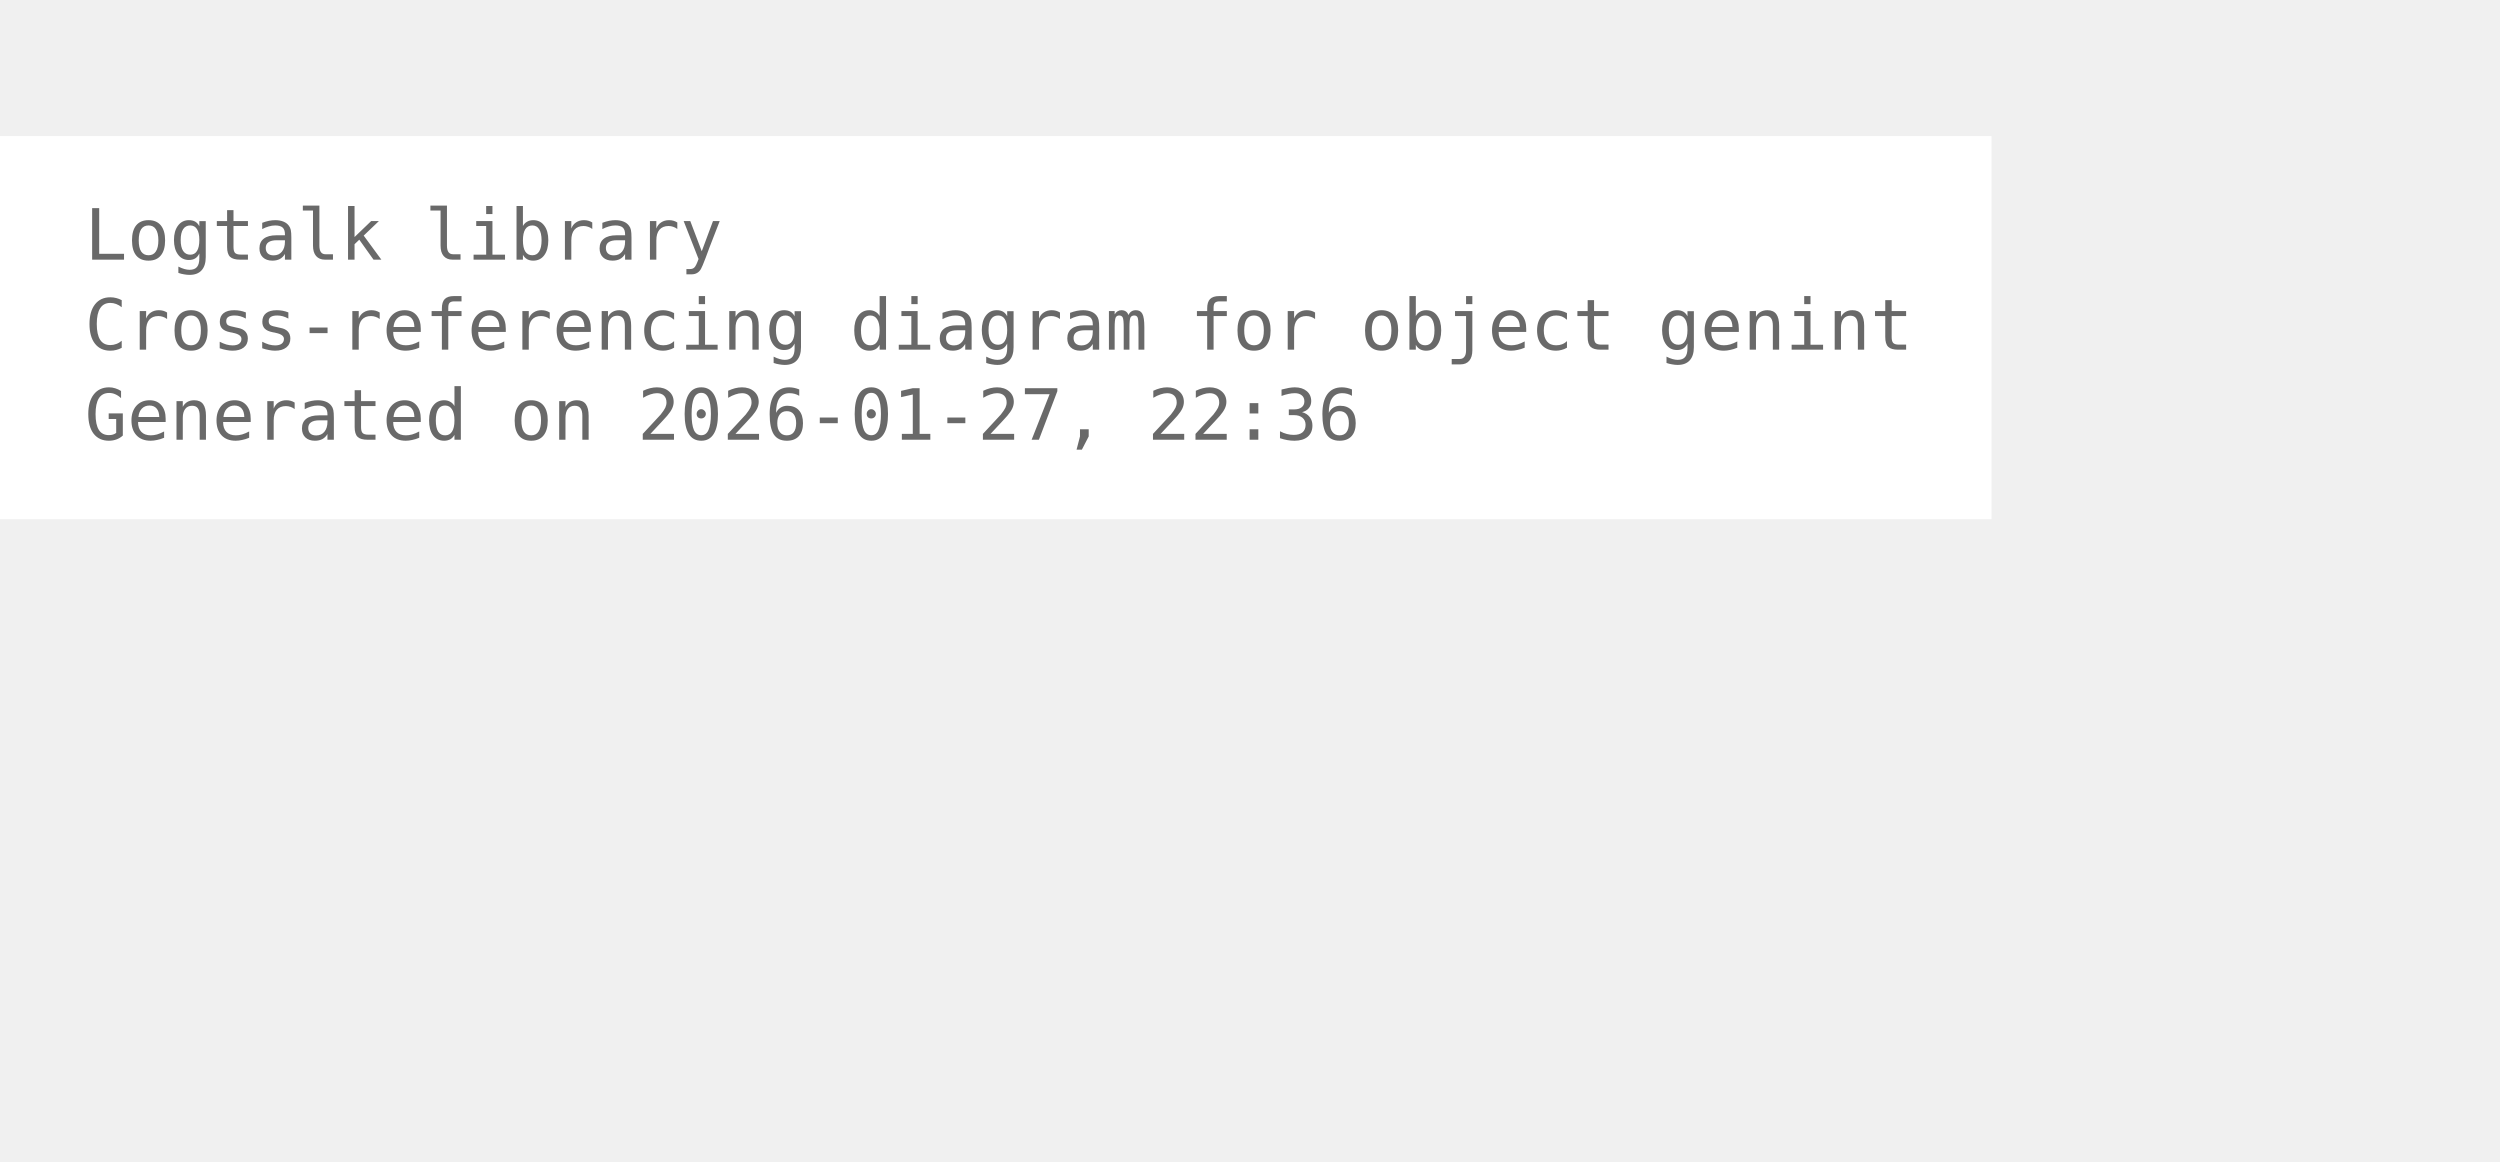
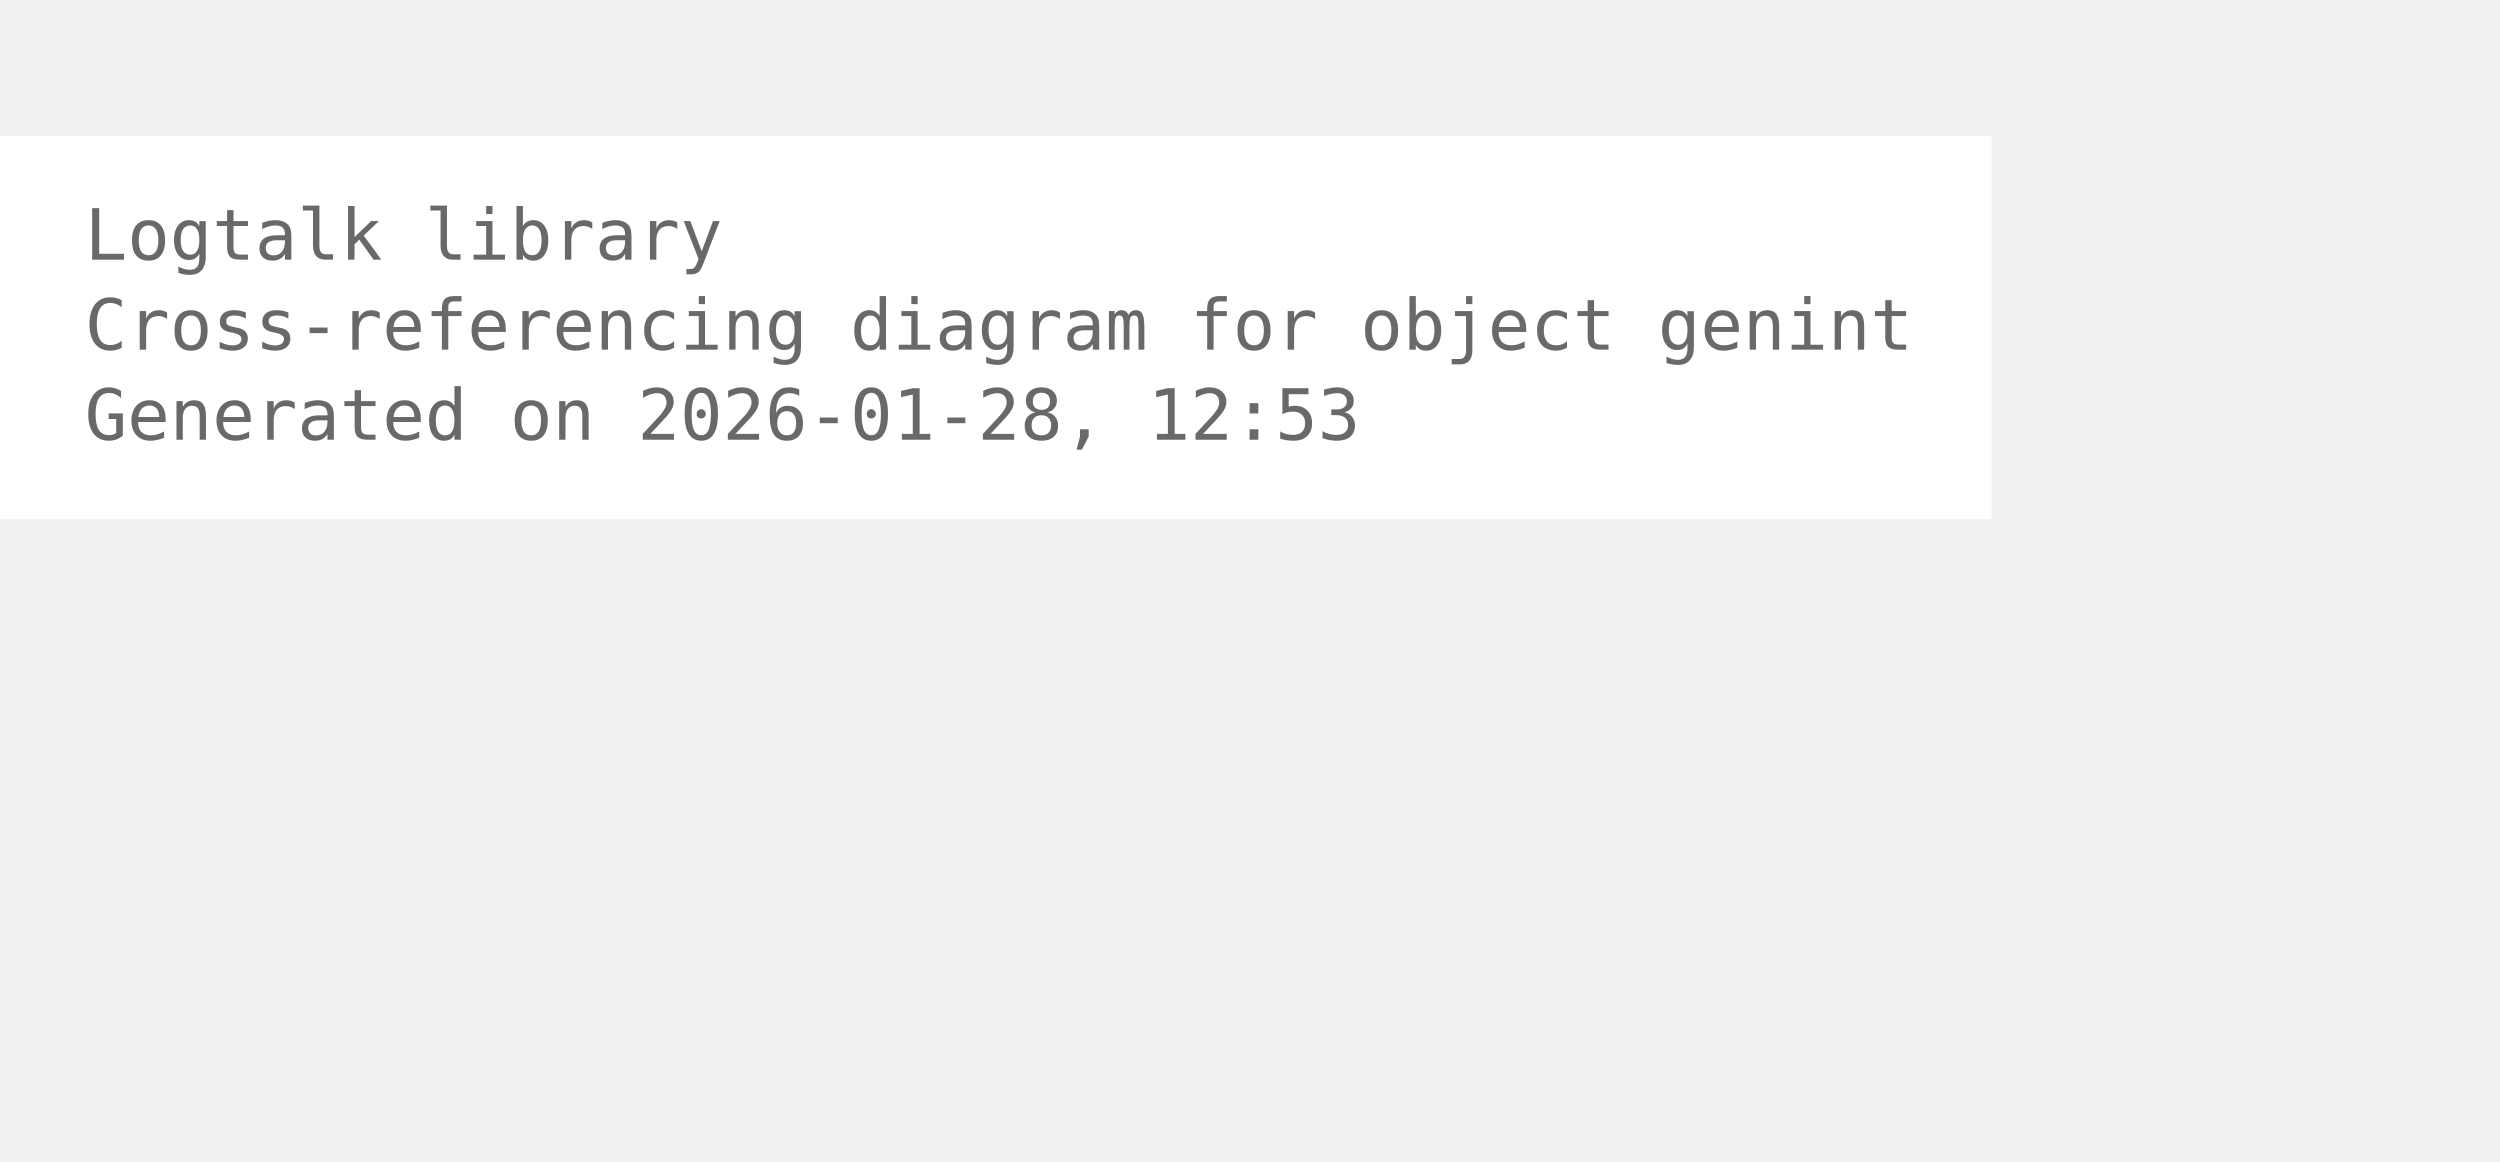
<svg xmlns="http://www.w3.org/2000/svg" width="426pt" height="198pt" viewBox="72.00 72.00 354.00 126.00">
  <g id="graph0" class="graph" transform="scale(1 1) rotate(0) translate(76 122.25)">
    <polygon fill="white" stroke="none" points="-4,4 -4,-50.25 278,-50.25 278,4 -4,4" />
    <text xml:space="preserve" text-anchor="start" x="8" y="-32.75" font-family="Monospace" font-size="10.00" fill="dimgray">Logtalk library</text>
    <text xml:space="preserve" text-anchor="start" x="8" y="-20" font-family="Monospace" font-size="10.00" fill="dimgray">Cross-referencing diagram for object genint</text>
-     <text xml:space="preserve" text-anchor="start" x="8" y="-7.25" font-family="Monospace" font-size="10.00" fill="dimgray">Generated on 2026-01-27, 22:36</text>
+     <text xml:space="preserve" text-anchor="start" x="8" y="-7.25" font-family="Monospace" font-size="10.00" fill="dimgray">Generated on 2026-01-28, 12:53</text>
  </g>
</svg>
